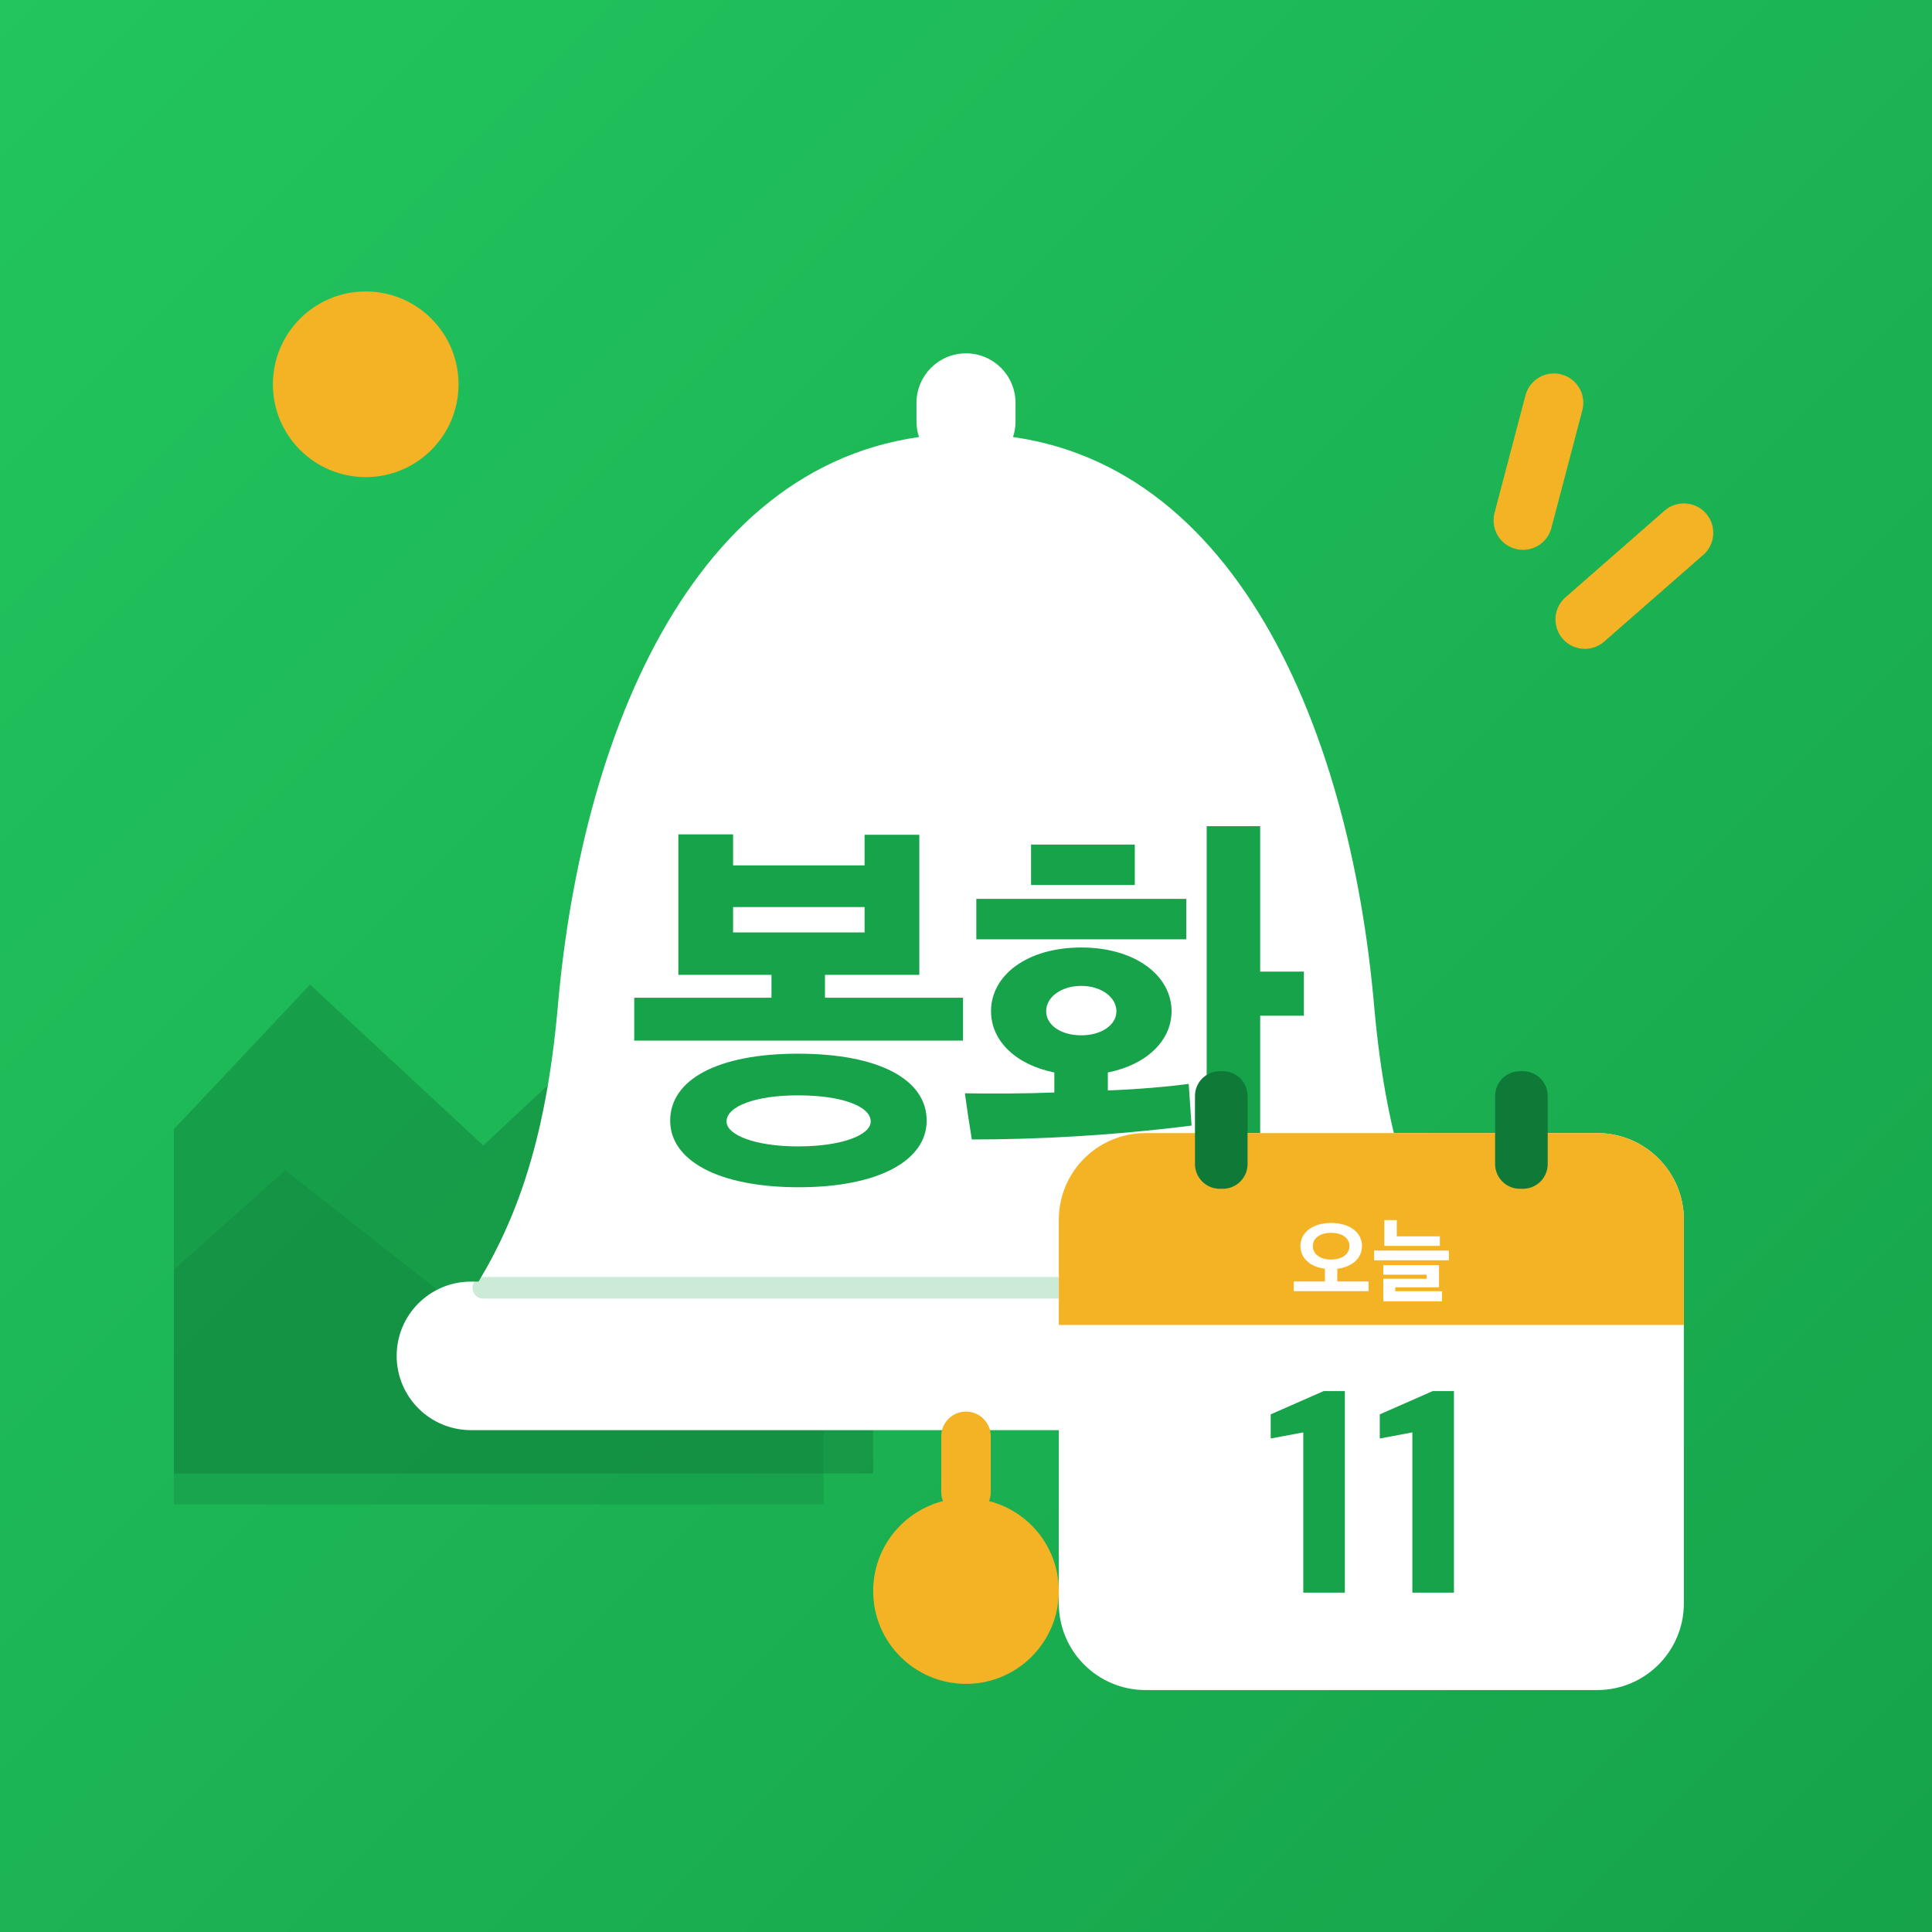
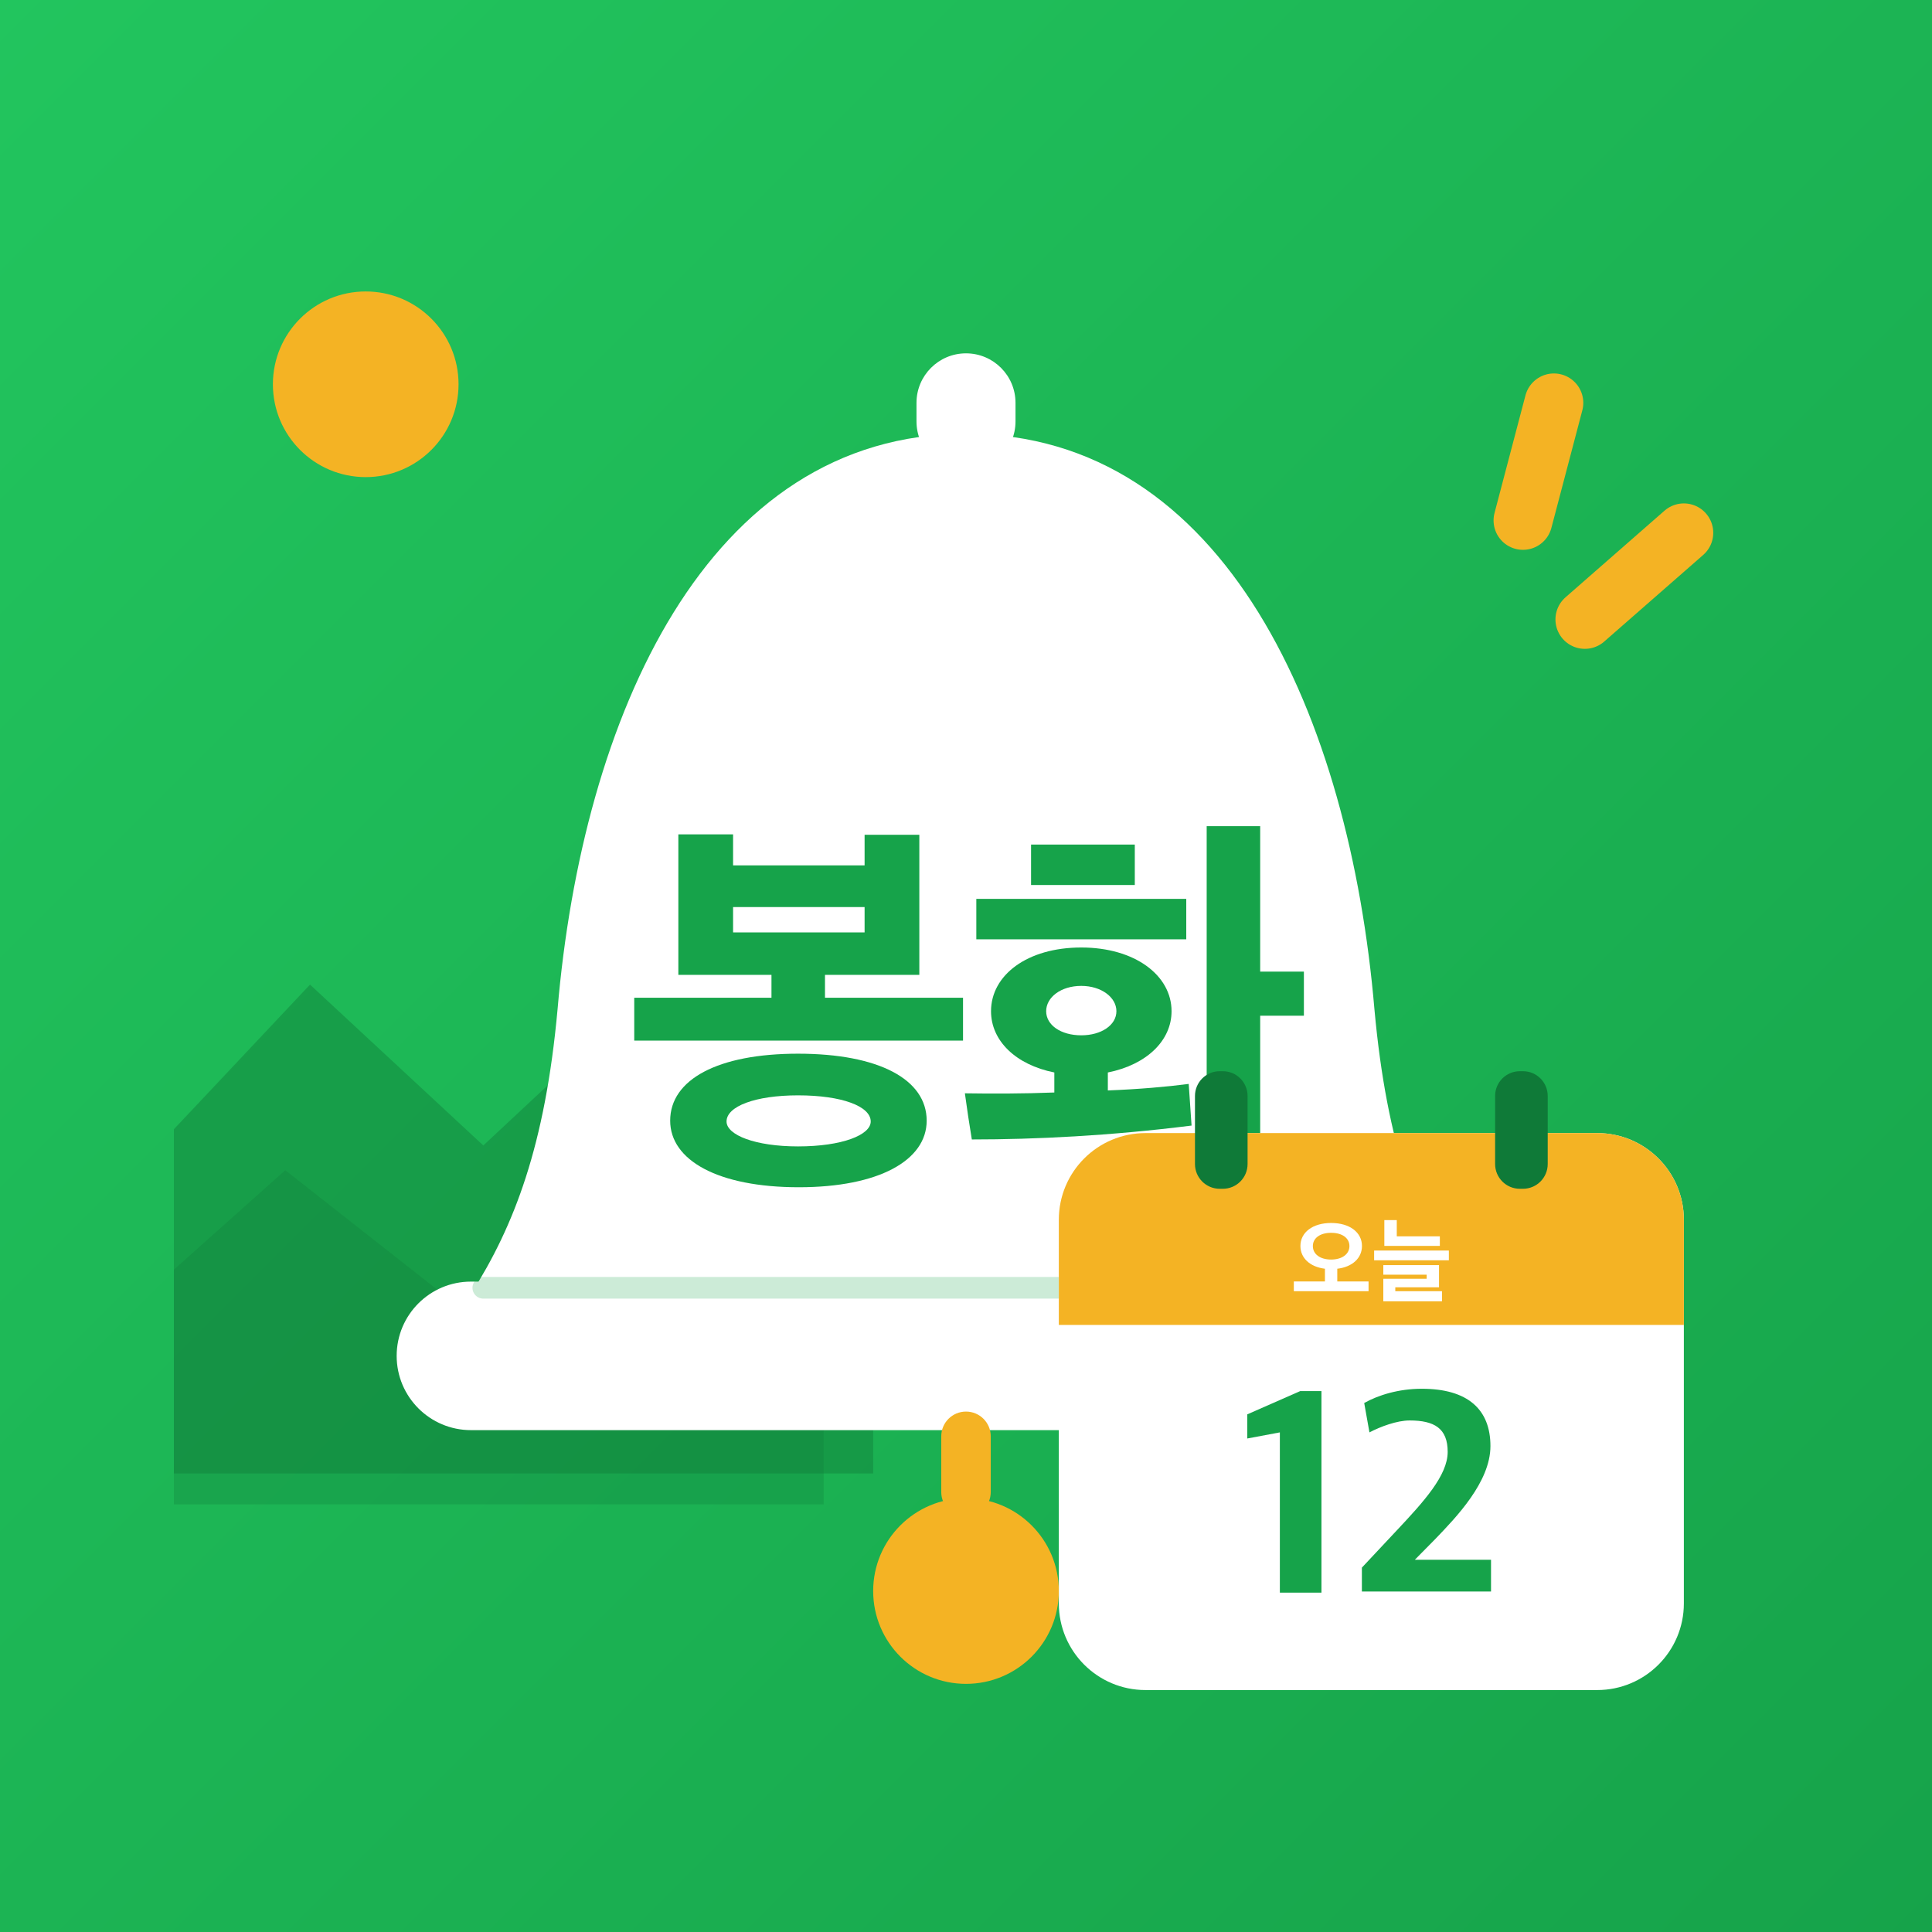
<svg xmlns="http://www.w3.org/2000/svg" viewBox="0 0 512 512">
  <defs>
    <linearGradient id="bg" x1="0" y1="0" x2="1" y2="1">
      <stop offset="0" stop-color="#22C55E" />
      <stop offset="1" stop-color="#16A34A" />
    </linearGradient>
    <clipPath id="round">
      <rect width="512" height="512" />
    </clipPath>
  </defs>
  <rect width="512" height="512" fill="url(#bg)" />
  <g transform="translate(256 256) scale(.82) translate(-256 -256)">
    <g clip-path="url(#round)">
      <circle cx="62" cy="68" r="30" fill="#F4B324" />
      <path d="M-20 330 L44 262 L100 314 L160 258 L226 330 L226 420 L-20 420Z" fill="#0F7A38" opacity=".42" />
      <path d="M-20 372 L36 322 L92 366 L146 320 L210 378 L210 430 L-20 430Z" fill="#0F7A38" opacity=".28" />
    </g>
    <g stroke="#F4B324" stroke-width="19" stroke-linecap="round">
      <path d="M446 74 L436 112" />
      <path d="M488 116 L456 144" />
    </g>
    <rect x="240" y="58" width="32" height="38" rx="16" fill="#fff" />
    <path d="M256 84c-84 0-124 92-132 186-4 44-14 70-28 92h320c-14-22-24-48-28-92-8-94-48-186-132-186Z" fill="#fff" />
    <rect x="72" y="358" width="368" height="48" rx="24" fill="#fff" />
    <path d="M100 360H412" stroke="#16A34A" stroke-width="7" stroke-linecap="round" opacity=".22" />
    <rect x="248" y="400" width="16" height="34" rx="8" fill="#F4B324" />
    <circle cx="256" cy="458" r="30" fill="#F4B324" />
    <path d="M835 287V392H497V448H728V791H594V716H272V792H138V448H366V392H30V287ZM746 91C746 192 629 255 431 255C235 255 118 192 118 91C118 -6 235 -72 433 -72C629 -72 746 -6 746 91ZM609 89C609 56 539 28 431 28C326 28 256 56 256 89C256 126 326 153 431 153C539 153 609 126 609 89ZM594 552H272V614H594Z" fill="#16A34A" transform="translate(144.82 318) scale(0.132 -0.132)" />
    <path d="M526 359C526 447 436 515 305 515C172 515 84 447 84 359C84 287 144 228 239 209V160C163 157 86 157 20 158C25 121 31 81 37 45C193 45 376 54 575 79L568 181C515 174 446 168 370 165V209C465 228 526 287 526 359ZM743 812H612V-79H743V348H850V456H743ZM562 535V634H48V535ZM182 668H436V767H182ZM391 359C391 325 354 300 305 300C255 300 219 325 219 359C219 393 255 421 305 421C354 421 391 393 391 359Z" fill="#16A34A" transform="translate(253.00 318) scale(0.132 -0.132)" />
    <g>
      <rect x="286" y="310" width="202" height="180" rx="28" fill="#fff" />
      <path d="M286 338a28 28 0 0 1 28-28h146a28 28 0 0 1 28 28v34H286Z" fill="#F4B324" />
      <rect x="330" y="290" width="17" height="38" rx="8" fill="#0F7A38" />
      <rect x="427" y="290" width="17" height="38" rx="8" fill="#0F7A38" />
      <path d="M835 30V135H498V272C661 291 764 387 764 517C764 663 633 765 432 765C232 765 101 663 101 517C101 388 203 292 365 272V135H30V30ZM629 516C629 430 550 371 432 371C312 371 235 430 235 516C235 602 312 659 432 659C552 659 629 602 629 516Z" fill="#fff" transform="translate(361.05 362) scale(0.03 -0.03)" />
      <path d="M738 518V621H274V796H140V518ZM835 363V468H30V363ZM761 -79V30H258V72H729V311H129V208H596V164H129V-79Z" fill="#fff" transform="translate(387.00 362) scale(0.03 -0.03)" />
-       <path d="M141 37H284V730H211L29 650V567L141 588Z" fill="#16A34A" transform="translate(351.75 462) scale(0.094 -0.094)" />
-       <path d="M141 37H284V730H211L29 650V567L141 588Z" fill="#16A34A" transform="translate(387.00 462) scale(0.094 -0.094)" />
+       <path d="M141 37H284V730H211L29 650V567L141 588Z" fill="#16A34A" transform="translate(344.18 462) scale(0.094 -0.094)" />
+       <path d="M48 41H492V150H230L301 222C371 295 490 417 490 541C490 667 412 738 254 738C174 738 104 716 56 689L74 588C112 608 169 629 212 629C297 629 343 602 343 521C343 440 261 350 167 250L48 123Z" fill="#16A34A" transform="translate(379.43 462) scale(0.094 -0.094)" />
    </g>
  </g>
</svg>
